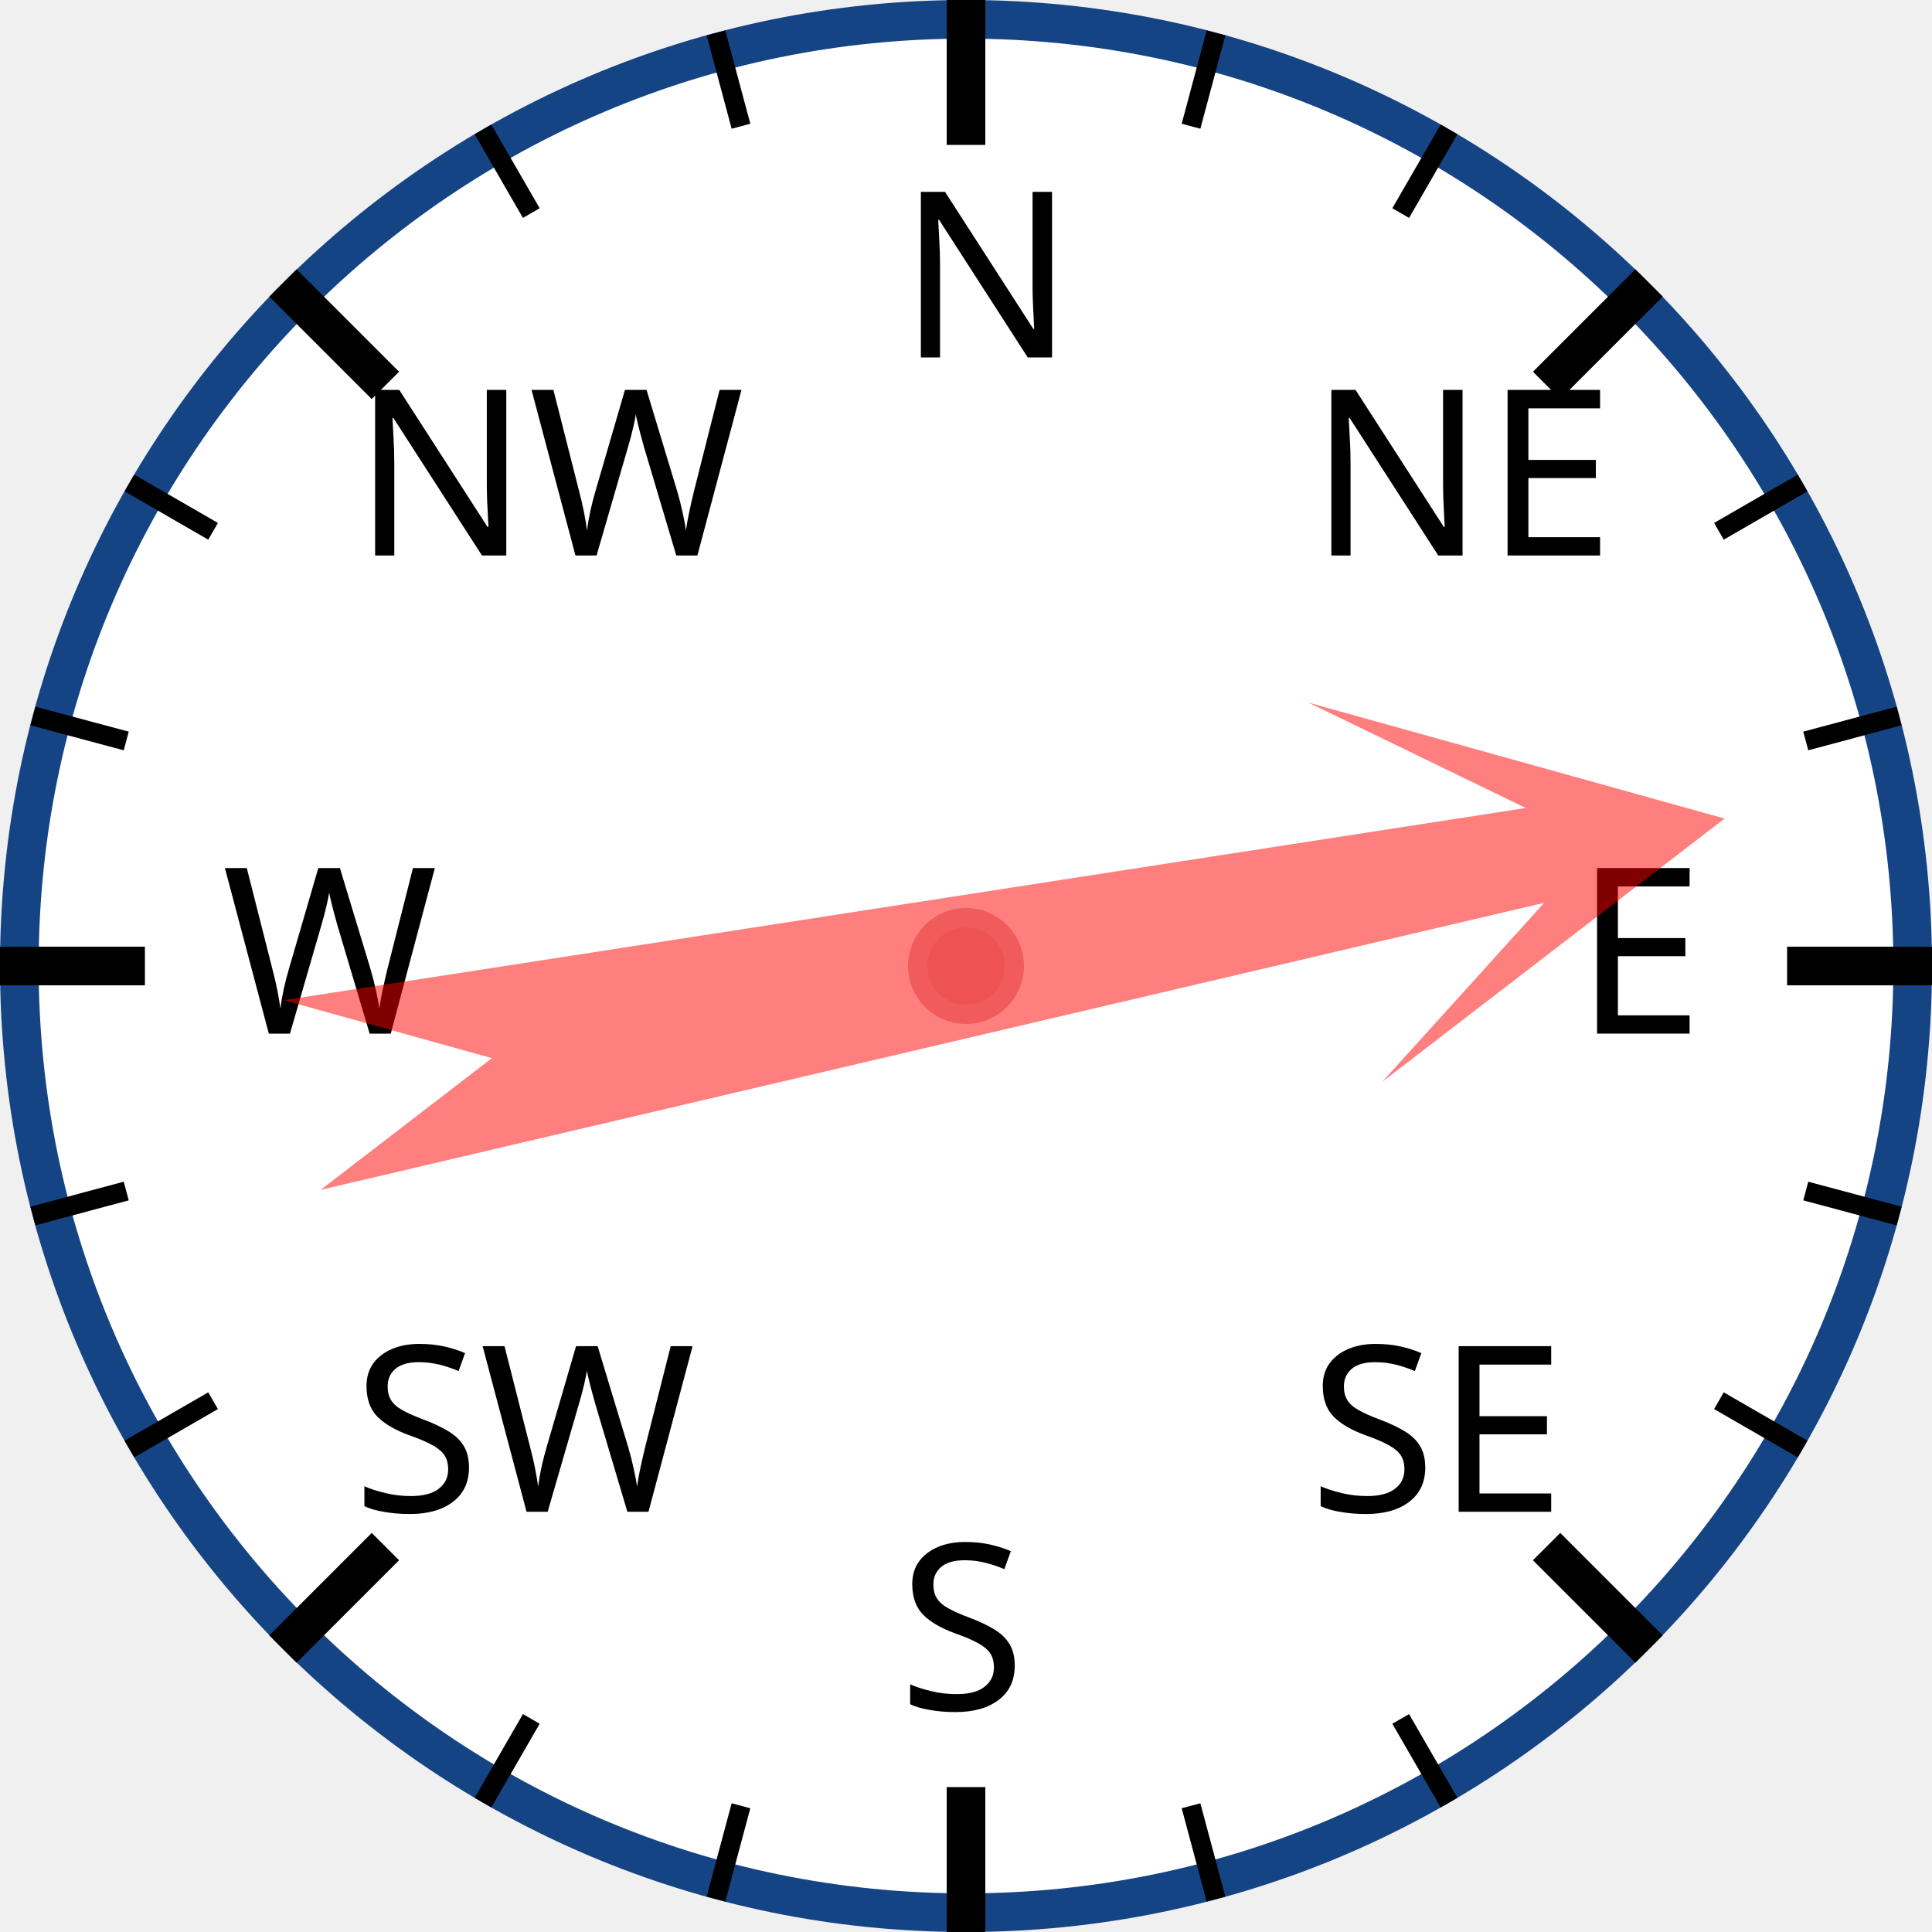
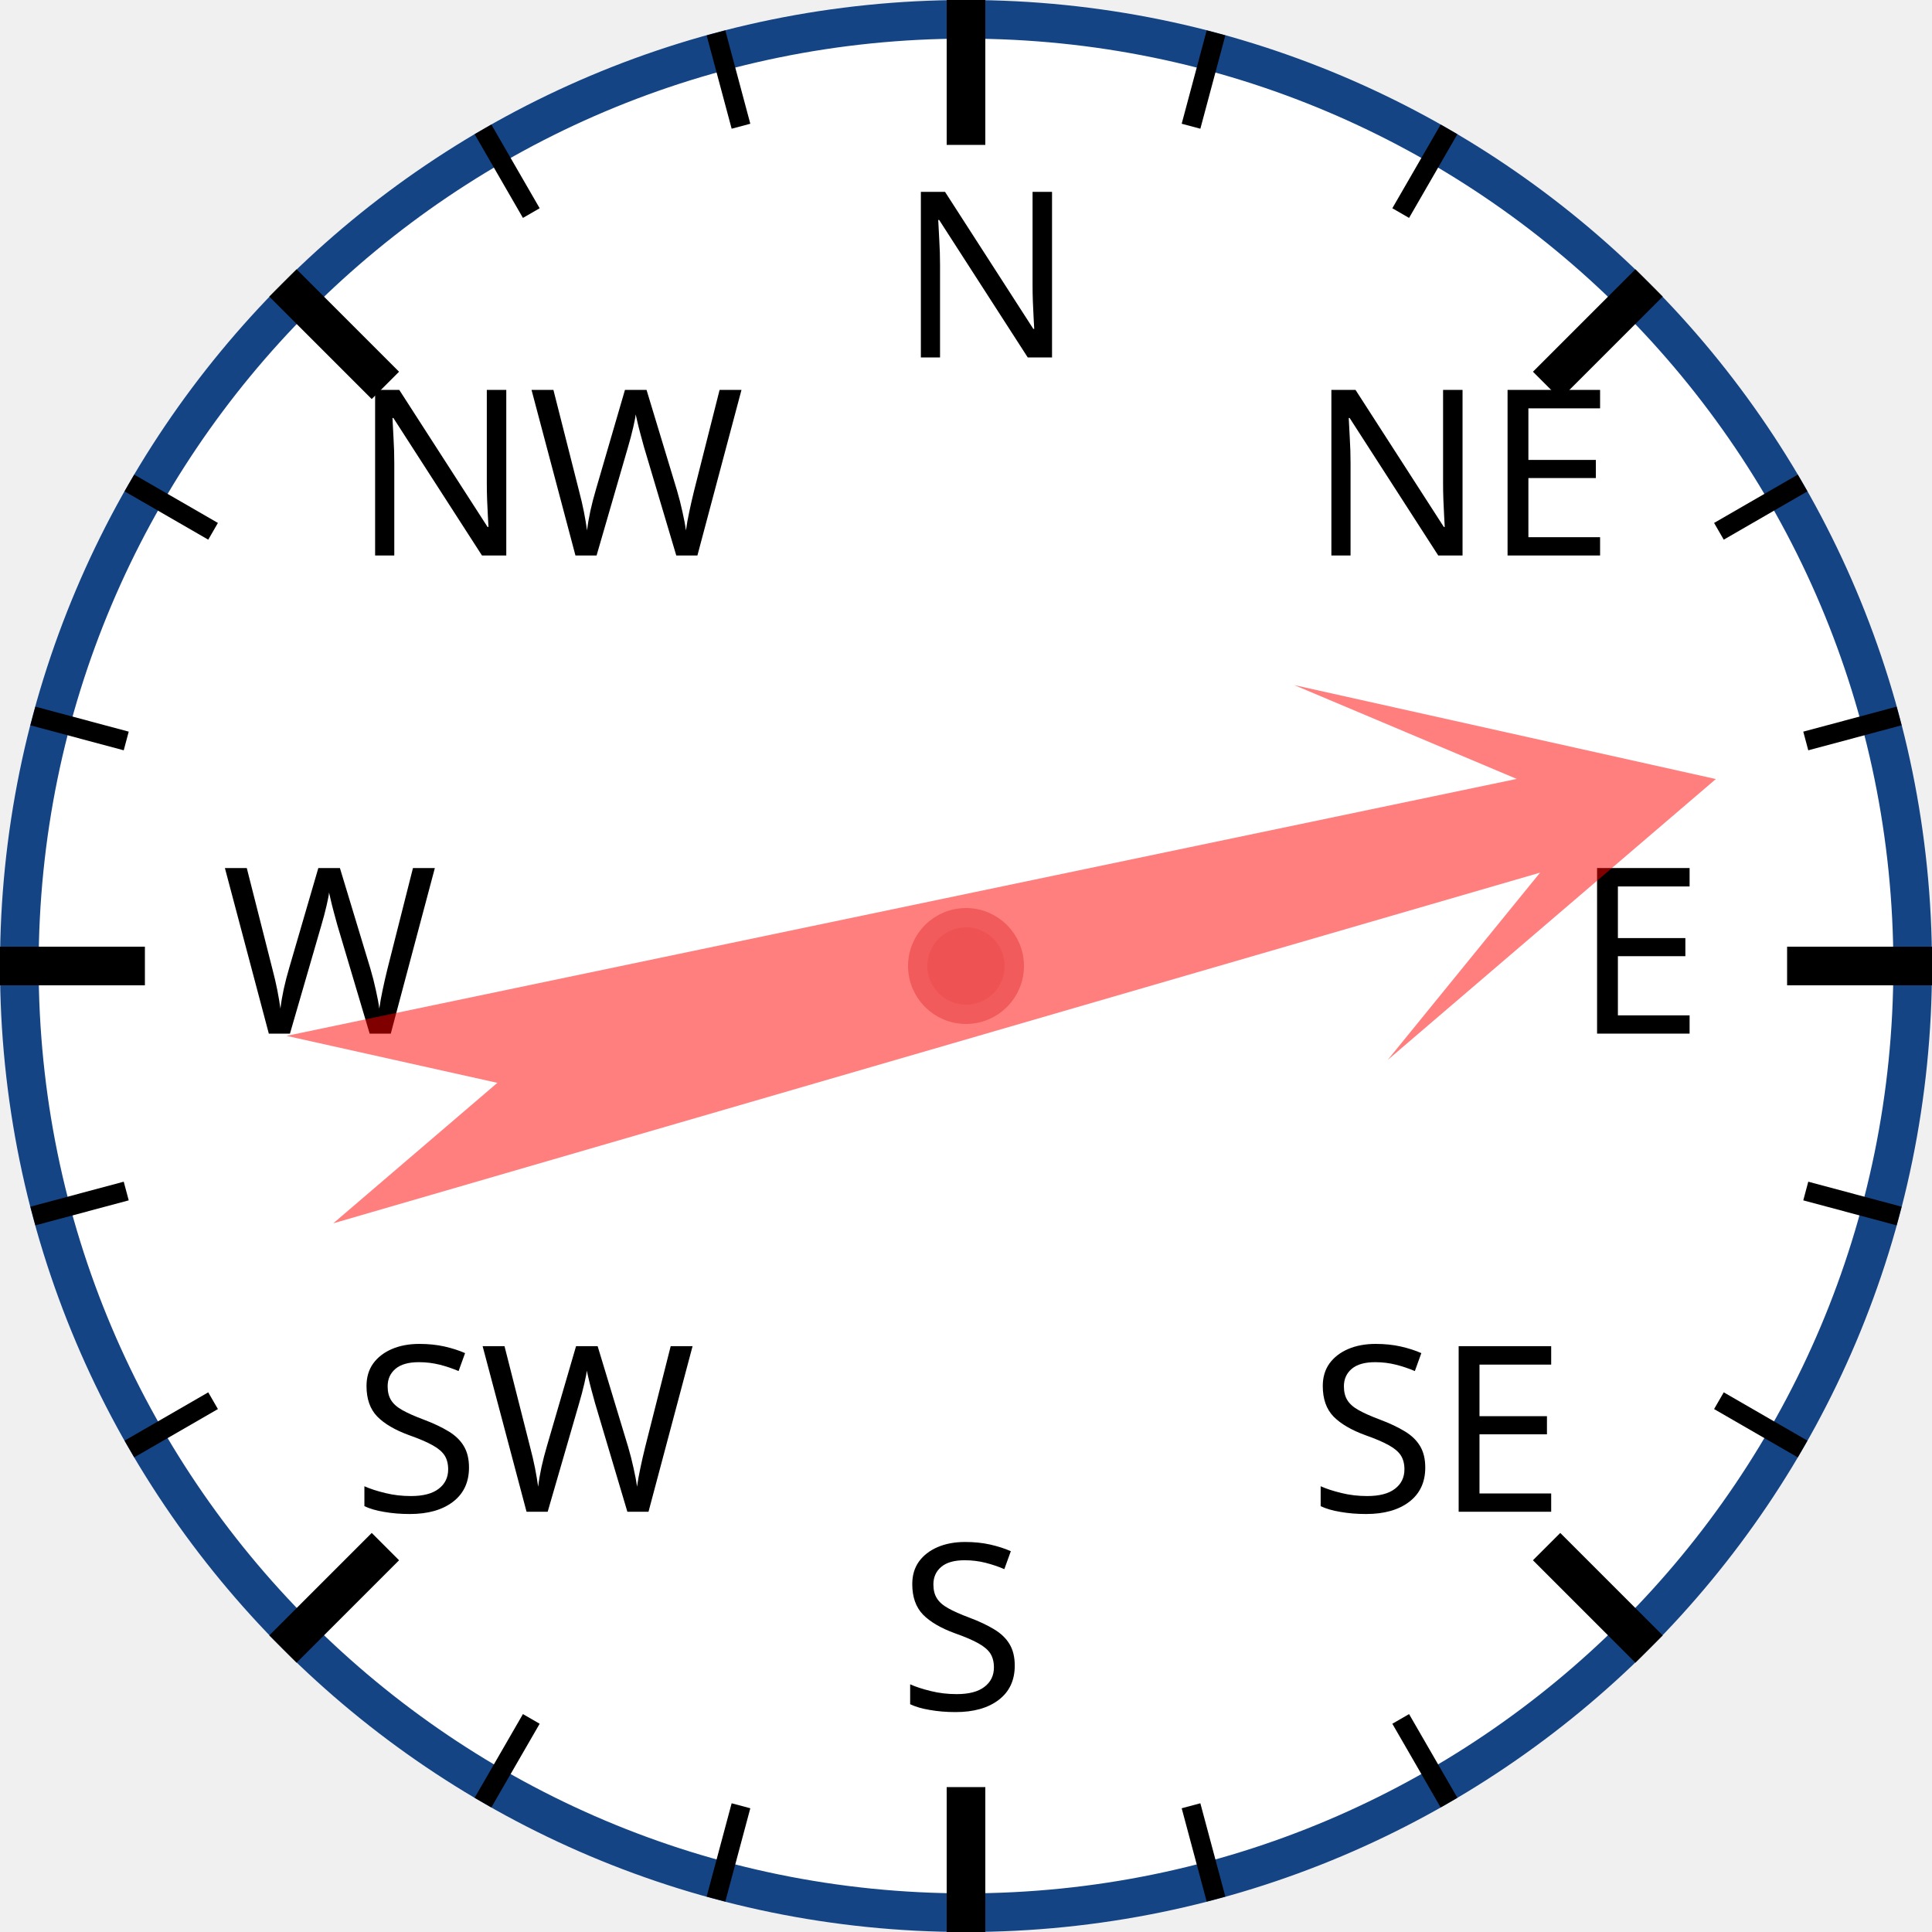
<svg xmlns="http://www.w3.org/2000/svg" width="120px" height="120px" viewBox="0 0 200 200">
  <circle cx="100" cy="100" r="98" style="fill: white; stroke: #154485; stroke-width: 4;" />
  <text x="93.0" y="37.0" style="font-family: sans-serif; font-size: 18pt;">N</text>
  <line x1="100.0" y1="0.0" x2="100.0" y2="15.0" style="stroke: black; stroke-width: 4;" />
  <line x1="74.118" y1="3.407" x2="76.706" y2="13.067" style="stroke: black; stroke-width: 2;" />
  <line x1="50" y1="13.397" x2="55" y2="22.058" style="stroke: black; stroke-width: 2;" />
  <text x="36.503" y="57.503" style="font-family: sans-serif; font-size: 18pt;">NW</text>
  <line x1="29.289" y1="29.289" x2="39.896" y2="39.896" style="stroke: black; stroke-width: 4;" />
  <line x1="13.397" y1="50" x2="22.058" y2="55" style="stroke: black; stroke-width: 2;" />
  <line x1="3.407" y1="74.118" x2="13.067" y2="76.706" style="stroke: black; stroke-width: 2;" />
  <text x="23.0" y="107.0" style="font-family: sans-serif; font-size: 18pt;">W</text>
  <line x1="0.0" y1="100.0" x2="15.0" y2="100.0" style="stroke: black; stroke-width: 4;" />
  <line x1="3.407" y1="125.882" x2="13.067" y2="123.294" style="stroke: black; stroke-width: 2;" />
  <line x1="13.397" y1="150" x2="22.058" y2="145" style="stroke: black; stroke-width: 2;" />
  <text x="36.503" y="156.497" style="font-family: sans-serif; font-size: 18pt;">SW</text>
  <line x1="29.289" y1="170.711" x2="39.896" y2="160.104" style="stroke: black; stroke-width: 4;" />
  <line x1="50" y1="186.603" x2="55" y2="177.942" style="stroke: black; stroke-width: 2;" />
  <line x1="74.118" y1="196.593" x2="76.706" y2="186.933" style="stroke: black; stroke-width: 2;" />
  <text x="93" y="177.0" style="font-family: sans-serif; font-size: 18pt;">S</text>
  <line x1="100" y1="200.0" x2="100" y2="185.0" style="stroke: black; stroke-width: 4;" />
  <line x1="125.882" y1="196.593" x2="123.294" y2="186.933" style="stroke: black; stroke-width: 2;" />
  <line x1="150.0" y1="186.603" x2="145.0" y2="177.942" style="stroke: black; stroke-width: 2;" />
  <text x="135.497" y="156.497" style="font-family: sans-serif; font-size: 18pt;">SE</text>
  <line x1="170.711" y1="170.711" x2="160.104" y2="160.104" style="stroke: black; stroke-width: 4;" />
  <line x1="186.603" y1="150" x2="177.942" y2="145" style="stroke: black; stroke-width: 2;" />
  <line x1="196.593" y1="125.882" x2="186.933" y2="123.294" style="stroke: black; stroke-width: 2;" />
  <text x="163.0" y="107" style="font-family: sans-serif; font-size: 18pt;">E</text>
  <line x1="200.0" y1="100" x2="185.0" y2="100" style="stroke: black; stroke-width: 4;" />
  <line x1="196.593" y1="74.118" x2="186.933" y2="76.706" style="stroke: black; stroke-width: 2;" />
  <line x1="186.603" y1="50" x2="177.942" y2="55" style="stroke: black; stroke-width: 2;" />
  <text x="135.497" y="57.503" style="font-family: sans-serif; font-size: 18pt;">NE</text>
  <line x1="170.711" y1="29.289" x2="160.104" y2="39.896" style="stroke: black; stroke-width: 4;" />
  <line x1="150" y1="13.397" x2="145" y2="22.058" style="stroke: black; stroke-width: 2;" />
  <line x1="125.882" y1="3.407" x2="123.294" y2="13.067" style="stroke: black; stroke-width: 2;" />
-   <polygon points="100 20 120 60 105 40 110 170 100 150 90 170 95 40 80 60" style="fill: red; fill-opacity: 0.5;" transform="rotate(79,100,100)" />
+   <polygon points="100 20 120 60 105 40 110 170 100 150 90 170 95 40 80 60" style="fill: red; fill-opacity: 0.5;" transform="rotate(76,100,100)" />
  <circle cx="100" cy="100" r="5" style="fill: #EE5252; stroke: #F25B5B; stroke-width: 2;" />
</svg>
